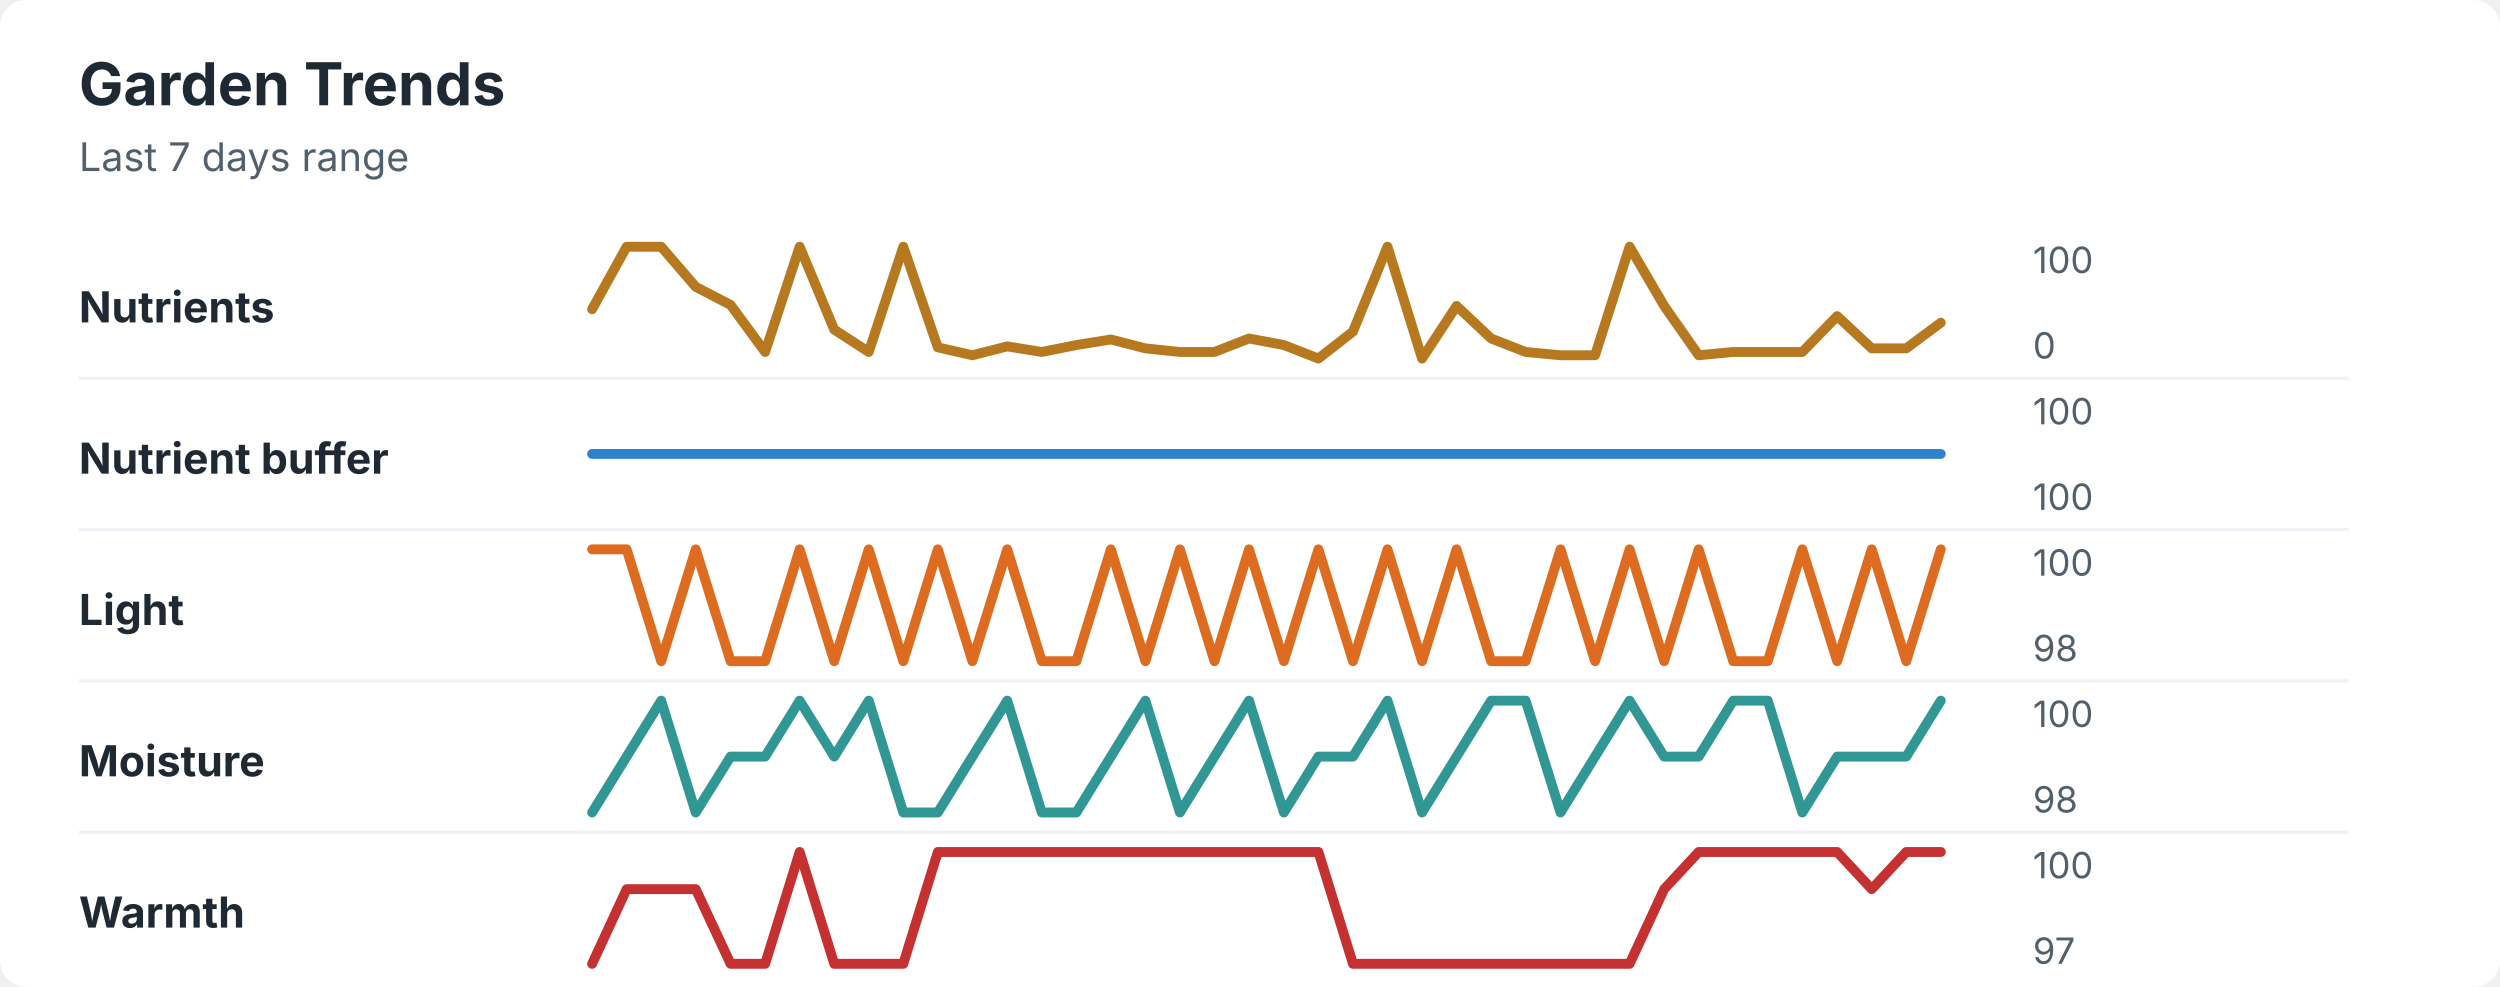
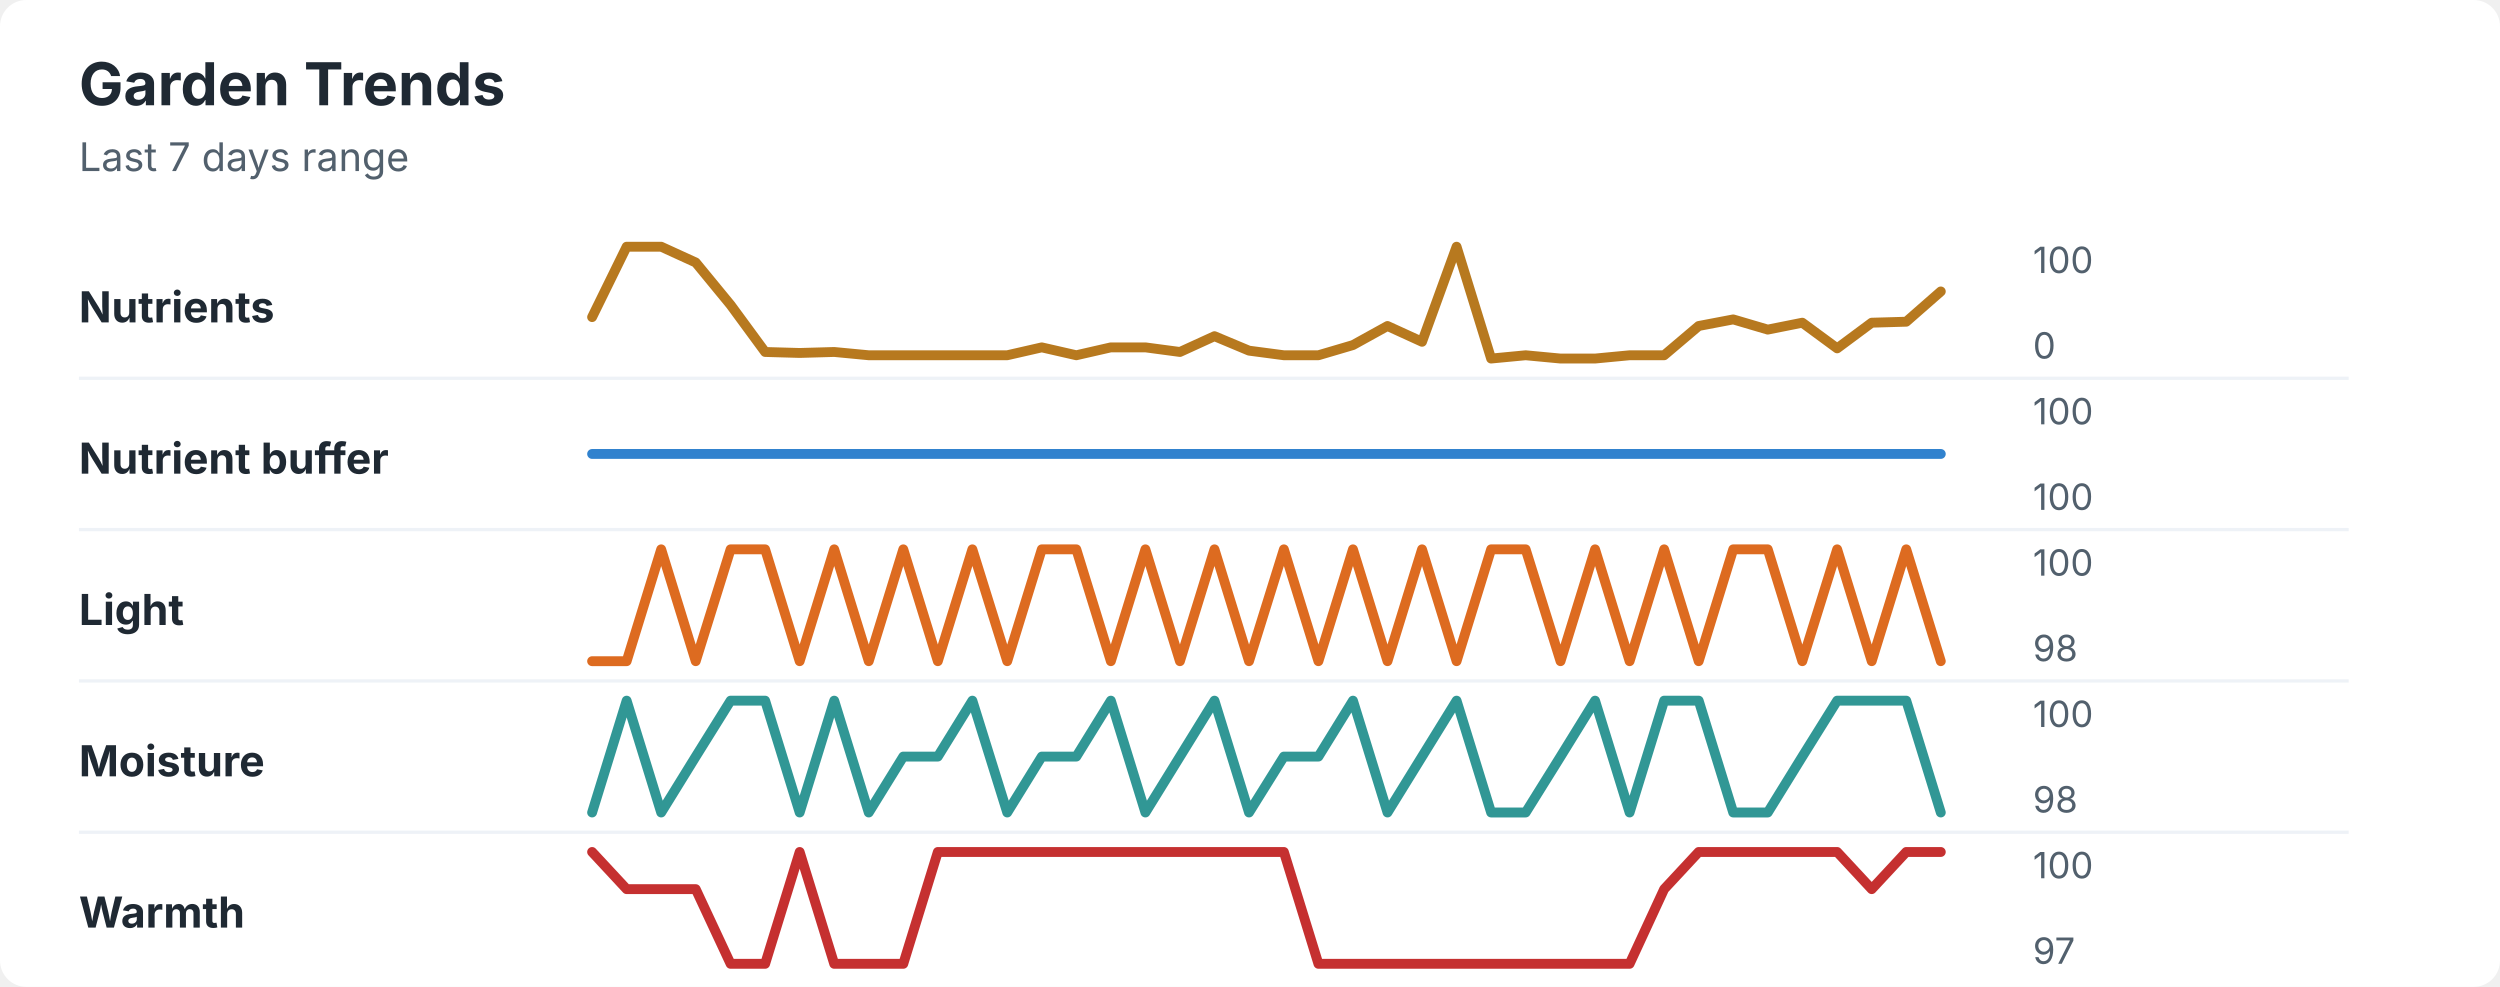
<svg xmlns="http://www.w3.org/2000/svg" width="760" height="300" viewBox="0 0 760 300" role="img" aria-labelledby="title desc">
  <rect width="760" height="300" rx="8" fill="#ffffff" />
  <style>
    text { font-family: -apple-system, BlinkMacSystemFont, "Segoe UI", sans-serif; }
    .title { font-size: 18px; font-weight: 700; fill: #1f2933; }
    .subtitle { font-size: 12px; fill: #52606d; }
    .label { font-size: 13px; font-weight: 650; fill: #1f2933; }
    .axis-value { font-size: 11px; fill: #52606d; }
    .separator { stroke: #eef2f7; stroke-width: 1; }
  </style>
  <text x="24" y="32" class="title">Garden Trends</text>
  <text x="24" y="52" class="subtitle">Last 7 days range</text>
  <text x="24" y="98" class="label">Nutrients</text>
-   <polyline points="180.0,94.0 190.5,75.0 201.0,75.0 211.5,87.2 222.1,92.7 232.6,107.0 243.1,75.0 253.6,100.2 264.1,107.0 274.6,75.0 285.1,105.6 295.6,108.0 306.2,105.3 316.7,107.0 327.2,104.9 337.7,103.2 348.2,105.9 358.7,107.0 369.2,107.0 379.7,102.9 390.3,104.9 400.8,109.0 411.3,100.8 421.8,75.0 432.3,109.0 442.8,93.0 453.3,102.9 463.8,107.0 474.4,108.0 484.9,108.0 495.4,75.0 505.9,93.0 516.4,108.0 526.9,107.0 537.4,107.0 547.9,107.0 558.5,96.1 569.0,105.9 579.5,105.9 590.0,98.1 " fill="none" stroke="#b7791f" stroke-width="3" stroke-linecap="round" stroke-linejoin="round" />
+   <polyline points="180.0,96.4 190.5,75.0 201.0,75.0 211.5,79.8 222.1,92.7 232.6,107.0 243.1,107.3 253.6,107.0 264.1,108.0 274.6,108.0 285.1,108.0 295.6,108.0 306.2,108.0 316.7,105.6 327.2,108.0 337.7,105.6 348.2,105.6 358.7,107.0 369.2,102.2 379.7,106.6 390.3,108.0 400.8,108.0 411.3,104.9 421.8,99.1 432.3,103.9 442.8,75.0 453.3,109.0 463.8,108.0 474.4,109.0 484.9,109.0 495.4,108.0 505.9,108.0 516.4,99.1 526.9,97.1 537.4,100.2 547.9,98.1 558.5,105.9 569.0,98.1 579.5,97.8 590.0,88.6 " fill="none" stroke="#b7791f" stroke-width="3" stroke-linecap="round" stroke-linejoin="round" />
  <text x="618" y="83" class="axis-value">100</text>
  <text x="618" y="109" class="axis-value">0</text>
  <line x1="24" y1="115.0" x2="714" y2="115.0" class="separator" />
  <text x="24" y="144" class="label">Nutrient buffer</text>
  <polyline points="180.0,138.0 190.5,138.0 201.0,138.0 211.5,138.0 222.1,138.0 232.6,138.0 243.1,138.0 253.6,138.0 264.1,138.0 274.6,138.0 285.1,138.0 295.6,138.0 306.2,138.0 316.7,138.0 327.2,138.0 337.7,138.0 348.2,138.0 358.7,138.0 369.2,138.0 379.7,138.0 390.3,138.0 400.8,138.0 411.3,138.0 421.8,138.0 432.3,138.0 442.8,138.0 453.3,138.0 463.8,138.0 474.4,138.0 484.9,138.0 495.4,138.0 505.9,138.0 516.4,138.0 526.9,138.0 537.4,138.0 547.9,138.0 558.5,138.0 569.0,138.0 579.5,138.0 590.0,138.0 " fill="none" stroke="#3182ce" stroke-width="3" stroke-linecap="round" stroke-linejoin="round" />
  <text x="618" y="129" class="axis-value">100</text>
  <text x="618" y="155" class="axis-value">100</text>
  <line x1="24" y1="161.0" x2="714" y2="161.0" class="separator" />
  <text x="24" y="190" class="label">Light</text>
-   <polyline points="180.0,167.0 190.5,167.0 201.0,201.0 211.5,167.0 222.1,201.0 232.6,201.0 243.1,167.0 253.6,201.0 264.1,167.0 274.6,201.0 285.1,167.0 295.6,201.0 306.2,167.0 316.7,201.0 327.2,201.0 337.7,167.0 348.2,201.0 358.7,167.0 369.2,201.0 379.7,167.0 390.3,201.0 400.8,167.0 411.3,201.0 421.8,167.0 432.3,201.0 442.8,167.0 453.3,201.0 463.8,201.0 474.4,167.0 484.9,201.0 495.4,167.0 505.9,201.0 516.4,167.0 526.9,201.0 537.4,201.0 547.9,167.0 558.5,201.0 569.0,167.0 579.5,201.0 590.0,167.0 " fill="none" stroke="#dd6b20" stroke-width="3" stroke-linecap="round" stroke-linejoin="round" />
+   <polyline points="180.0,201.0 190.5,201.0 201.0,167.0 211.5,201.0 222.1,167.0 232.6,167.0 243.1,201.0 253.6,167.0 264.1,201.0 274.6,167.0 285.1,201.0 295.6,167.0 306.2,201.0 316.7,167.0 327.2,167.0 337.7,201.0 348.2,167.0 358.7,201.0 369.2,167.0 379.7,201.0 390.3,167.0 400.8,201.0 411.3,167.0 421.8,201.0 432.3,167.0 442.8,201.0 453.3,167.0 463.8,167.0 474.4,201.0 484.9,167.0 495.4,201.0 505.9,167.0 516.4,201.0 526.9,167.0 537.4,167.0 547.9,201.0 558.5,167.0 569.0,201.0 579.5,167.0 590.0,201.0 " fill="none" stroke="#dd6b20" stroke-width="3" stroke-linecap="round" stroke-linejoin="round" />
  <text x="618" y="175" class="axis-value">100</text>
  <text x="618" y="201" class="axis-value">98</text>
  <line x1="24" y1="207.0" x2="714" y2="207.0" class="separator" />
  <text x="24" y="236" class="label">Moisture</text>
-   <polyline points="180.0,247.0 190.5,230.0 201.0,213.0 211.5,247.0 222.1,230.0 232.6,230.0 243.1,213.0 253.6,230.0 264.1,213.0 274.6,247.0 285.1,247.0 295.6,230.0 306.2,213.0 316.7,247.0 327.2,247.0 337.7,230.0 348.2,213.0 358.7,247.0 369.2,230.0 379.7,213.0 390.3,247.0 400.8,230.0 411.3,230.0 421.8,213.0 432.3,247.0 442.8,230.0 453.3,213.0 463.8,213.0 474.4,247.0 484.9,230.0 495.4,213.0 505.9,230.0 516.4,230.0 526.9,213.0 537.4,213.0 547.9,247.0 558.5,230.0 569.0,230.0 579.5,230.0 590.0,213.0 " fill="none" stroke="#319795" stroke-width="3" stroke-linecap="round" stroke-linejoin="round" />
+   <polyline points="180.0,247.0 190.5,213.0 201.0,247.0 211.5,230.0 222.1,213.0 232.6,213.0 243.1,247.0 253.6,213.0 264.1,247.0 274.6,230.0 285.1,230.0 295.6,213.0 306.2,247.0 316.7,230.0 327.2,230.0 337.7,213.0 348.2,247.0 358.7,230.0 369.2,213.0 379.7,247.0 390.3,230.0 400.8,230.0 411.3,213.0 421.8,247.0 432.3,230.0 442.8,213.0 453.3,247.0 463.8,247.0 474.4,230.0 484.9,213.0 495.4,247.0 505.9,213.0 516.4,213.0 526.9,247.0 537.4,247.0 547.9,230.0 558.5,213.0 569.0,213.0 579.5,213.0 590.0,247.0 " fill="none" stroke="#319795" stroke-width="3" stroke-linecap="round" stroke-linejoin="round" />
  <text x="618" y="221" class="axis-value">100</text>
  <text x="618" y="247" class="axis-value">98</text>
  <line x1="24" y1="253.0" x2="714" y2="253.0" class="separator" />
  <text x="24" y="282" class="label">Warmth</text>
-   <polyline points="180.0,293.0 190.5,270.3 201.0,270.3 211.5,270.3 222.1,293.0 232.6,293.0 243.1,259.0 253.6,293.0 264.1,293.0 274.6,293.0 285.1,259.0 295.6,259.0 306.2,259.0 316.7,259.0 327.2,259.0 337.7,259.0 348.2,259.0 358.7,259.0 369.2,259.0 379.7,259.0 390.3,259.0 400.8,259.0 411.3,293.0 421.8,293.0 432.3,293.0 442.8,293.0 453.3,293.0 463.8,293.0 474.4,293.0 484.9,293.0 495.4,293.0 505.9,270.3 516.4,259.0 526.9,259.0 537.4,259.0 547.9,259.0 558.5,259.0 569.0,270.3 579.5,259.0 590.0,259.0 " fill="none" stroke="#c53030" stroke-width="3" stroke-linecap="round" stroke-linejoin="round" />
+   <polyline points="180.0,259.0 190.5,270.3 201.0,270.3 211.5,270.3 222.1,293.0 232.6,293.0 243.1,259.0 253.6,293.0 264.1,293.0 274.6,293.0 285.1,259.0 295.6,259.0 306.2,259.0 316.7,259.0 327.2,259.0 337.7,259.0 348.2,259.0 358.7,259.0 369.2,259.0 379.7,259.0 390.3,259.0 400.8,293.0 411.3,293.0 421.8,293.0 432.3,293.0 442.8,293.0 453.3,293.0 463.8,293.0 474.4,293.0 484.9,293.0 495.4,293.0 505.9,270.3 516.4,259.0 526.9,259.0 537.4,259.0 547.9,259.0 558.5,259.0 569.0,270.3 579.5,259.0 590.0,259.0 " fill="none" stroke="#c53030" stroke-width="3" stroke-linecap="round" stroke-linejoin="round" />
  <text x="618" y="267" class="axis-value">100</text>
  <text x="618" y="293" class="axis-value">97</text>
</svg>
